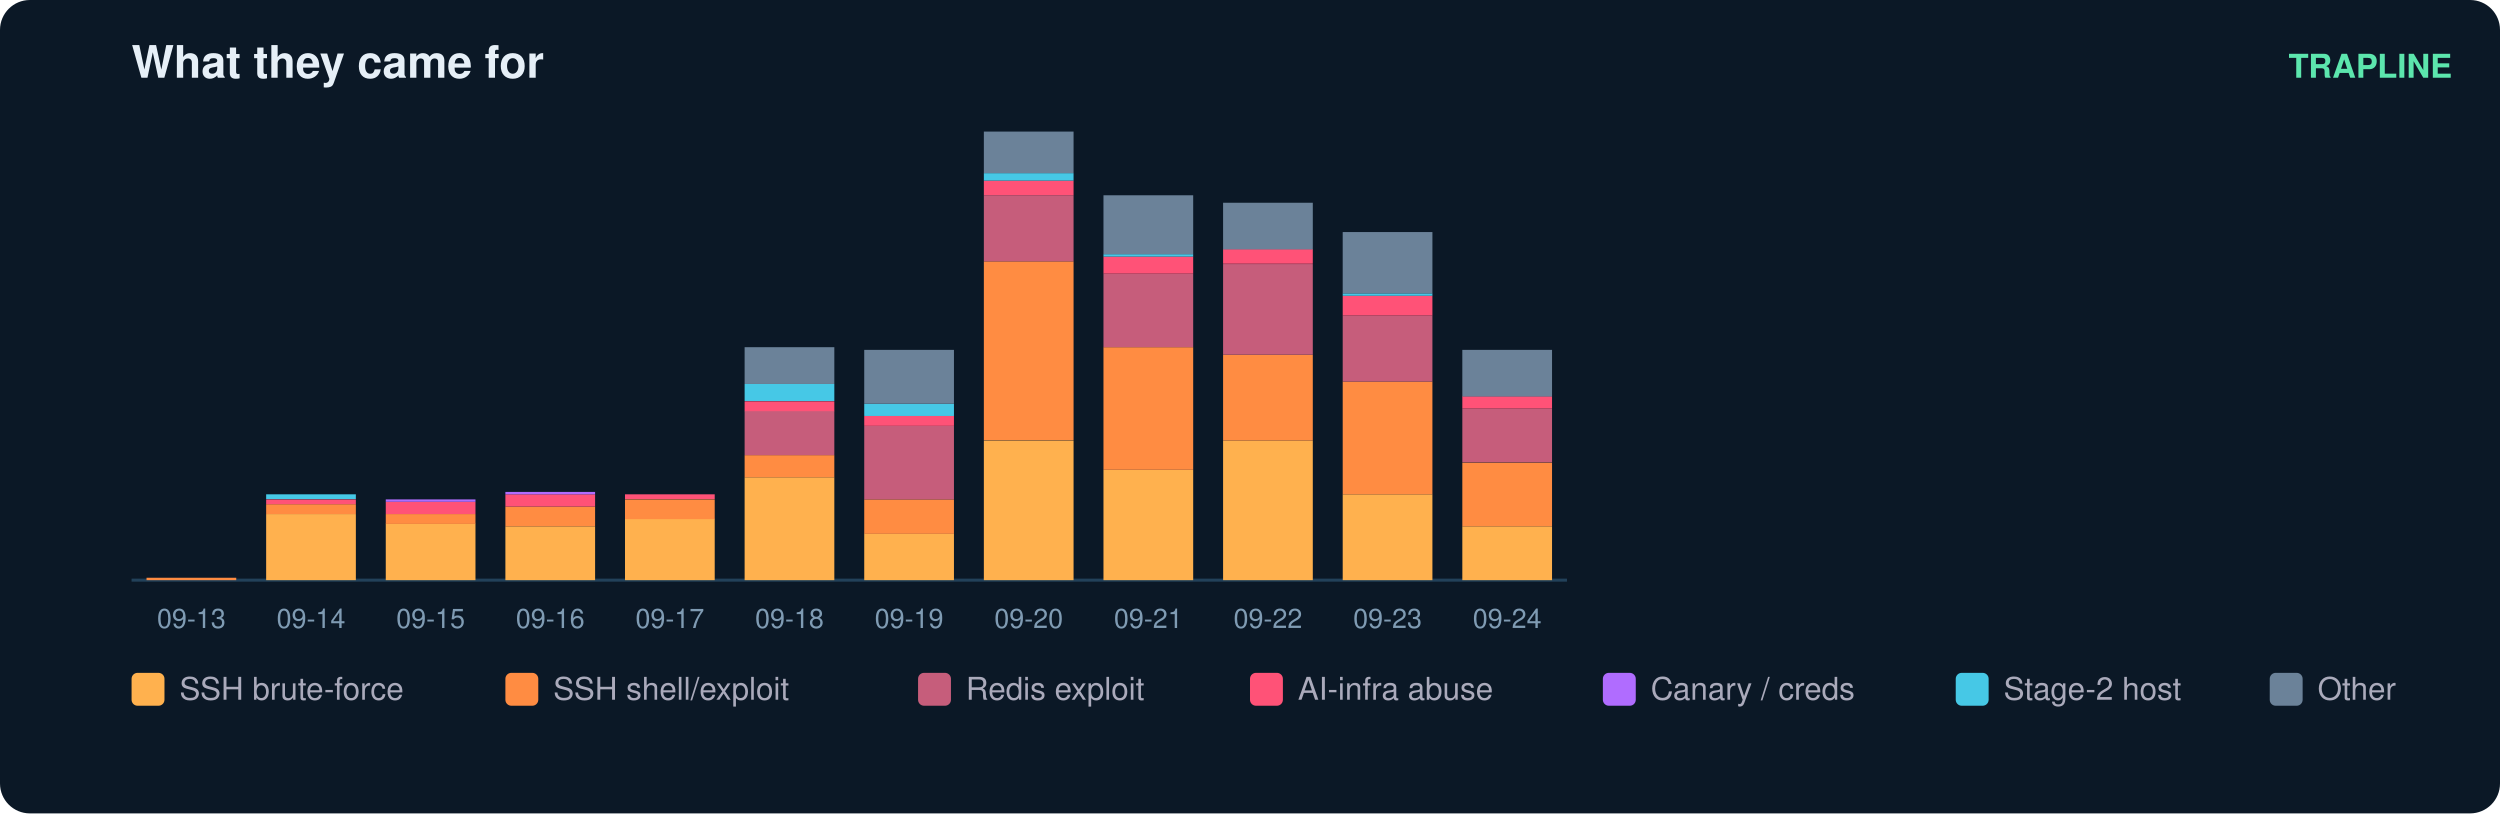
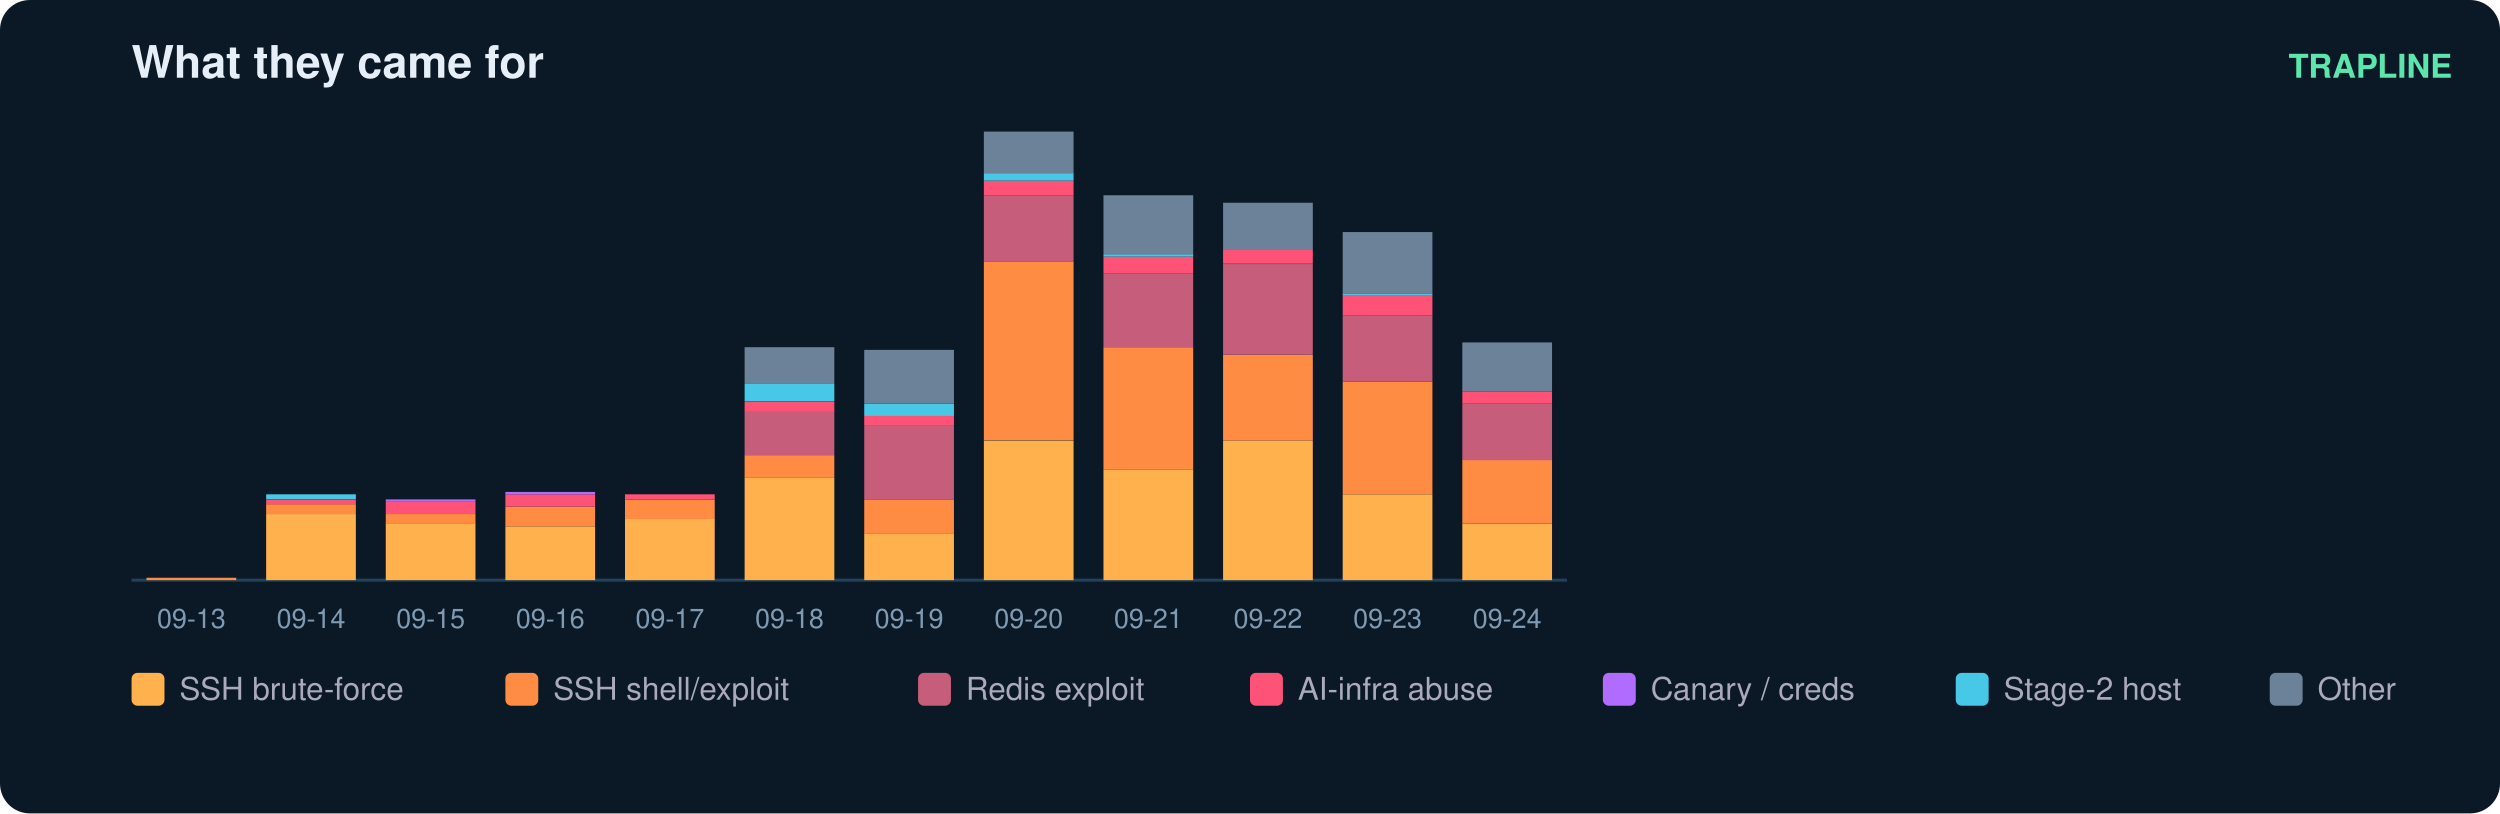
<svg xmlns="http://www.w3.org/2000/svg" width="836" height="272" viewBox="0 0 836 272" font-family="ui-sans-serif,Segoe UI,Helvetica,Arial">
  <rect width="836" height="272" rx="10" fill="#0b1826" />
  <text x="44" y="26" fill="#e6eff7" font-size="15" font-weight="700">What they came for</text>
  <text x="820" y="26" fill="#5ce6ad" font-size="11" text-anchor="end" font-weight="600">TRAPLINE</text>
  <line x1="44" y1="194" x2="524" y2="194" stroke="#22415a" />
  <rect x="49" y="193.2" width="30" height="0.8" fill="#ff8c42" />
  <text x="64.0" y="210.0" fill="#7f9bb3" font-size="9" text-anchor="middle">09-13</text>
  <rect x="89" y="171.9" width="30" height="22.1" fill="#ffb14e" />
  <rect x="89" y="168.6" width="30" height="3.3" fill="#ff8c42" />
  <rect x="89" y="167.0" width="30" height="1.6" fill="#ff5277" />
  <rect x="89" y="165.3" width="30" height="1.6" fill="#46c8e6" />
  <text x="104.0" y="210.0" fill="#7f9bb3" font-size="9" text-anchor="middle">09-14</text>
  <rect x="129" y="175.1" width="30" height="18.9" fill="#ffb14e" />
  <rect x="129" y="171.9" width="30" height="3.3" fill="#ff8c42" />
  <rect x="129" y="167.8" width="30" height="4.1" fill="#ff5277" />
  <rect x="129" y="167.0" width="30" height="0.8" fill="#b06cff" />
  <text x="144.0" y="210.0" fill="#7f9bb3" font-size="9" text-anchor="middle">09-15</text>
  <rect x="169" y="176.0" width="30" height="18.0" fill="#ffb14e" />
  <rect x="169" y="169.4" width="30" height="6.6" fill="#ff8c42" />
  <rect x="169" y="165.3" width="30" height="4.1" fill="#ff5277" />
  <rect x="169" y="164.5" width="30" height="0.8" fill="#b06cff" />
  <text x="184.0" y="210.0" fill="#7f9bb3" font-size="9" text-anchor="middle">09-16</text>
  <rect x="209" y="173.5" width="30" height="20.5" fill="#ffb14e" />
  <rect x="209" y="167.0" width="30" height="6.6" fill="#ff8c42" />
  <rect x="209" y="165.3" width="30" height="1.6" fill="#ff5277" />
  <text x="224.0" y="210.0" fill="#7f9bb3" font-size="9" text-anchor="middle">09-17</text>
  <rect x="249" y="159.6" width="30" height="34.4" fill="#ffb14e" />
  <rect x="249" y="152.2" width="30" height="7.4" fill="#ff8c42" />
  <rect x="249" y="137.4" width="30" height="14.8" fill="#c65d7b" />
  <rect x="249" y="134.2" width="30" height="3.3" fill="#ff5277" />
  <rect x="249" y="128.4" width="30" height="5.7" fill="#46c8e6" />
  <rect x="249" y="116.1" width="30" height="12.3" fill="#6b8299" />
  <text x="264.0" y="210.0" fill="#7f9bb3" font-size="9" text-anchor="middle">09-18</text>
  <rect x="289" y="178.4" width="30" height="15.6" fill="#ffb14e" />
  <rect x="289" y="167.0" width="30" height="11.5" fill="#ff8c42" />
  <rect x="289" y="142.4" width="30" height="24.6" fill="#c65d7b" />
  <rect x="289" y="139.1" width="30" height="3.3" fill="#ff5277" />
  <rect x="289" y="135.0" width="30" height="4.1" fill="#46c8e6" />
  <rect x="289" y="117.0" width="30" height="18.0" fill="#6b8299" />
  <text x="304.0" y="210.0" fill="#7f9bb3" font-size="9" text-anchor="middle">09-19</text>
  <rect x="329" y="147.3" width="30" height="46.7" fill="#ffb14e" />
  <rect x="329" y="87.4" width="30" height="59.8" fill="#ff8c42" />
  <rect x="329" y="65.3" width="30" height="22.1" fill="#c65d7b" />
  <rect x="329" y="60.4" width="30" height="4.9" fill="#ff5277" />
  <rect x="329" y="57.9" width="30" height="2.5" fill="#46c8e6" />
  <rect x="329" y="44.0" width="30" height="13.9" fill="#6b8299" />
  <text x="344.0" y="210.0" fill="#7f9bb3" font-size="9" text-anchor="middle">09-20</text>
  <rect x="369" y="157.1" width="30" height="36.9" fill="#ffb14e" />
  <rect x="369" y="116.1" width="30" height="41.0" fill="#ff8c42" />
  <rect x="369" y="91.5" width="30" height="24.6" fill="#c65d7b" />
  <rect x="369" y="85.8" width="30" height="5.7" fill="#ff5277" />
  <rect x="369" y="85.0" width="30" height="0.8" fill="#46c8e6" />
  <rect x="369" y="65.3" width="30" height="19.7" fill="#6b8299" />
  <text x="384.0" y="210.0" fill="#7f9bb3" font-size="9" text-anchor="middle">09-21</text>
  <rect x="409" y="147.3" width="30" height="46.7" fill="#ffb14e" />
  <rect x="409" y="118.6" width="30" height="28.7" fill="#ff8c42" />
  <rect x="409" y="88.3" width="30" height="30.3" fill="#c65d7b" />
  <rect x="409" y="83.3" width="30" height="4.9" fill="#ff5277" />
  <rect x="409" y="67.8" width="30" height="15.6" fill="#6b8299" />
  <text x="424.0" y="210.0" fill="#7f9bb3" font-size="9" text-anchor="middle">09-22</text>
  <rect x="449" y="165.3" width="30" height="28.7" fill="#ffb14e" />
  <rect x="449" y="127.6" width="30" height="37.7" fill="#ff8c42" />
  <rect x="449" y="105.5" width="30" height="22.1" fill="#c65d7b" />
  <rect x="449" y="98.9" width="30" height="6.6" fill="#ff5277" />
  <rect x="449" y="98.1" width="30" height="0.8" fill="#46c8e6" />
  <rect x="449" y="77.6" width="30" height="20.5" fill="#6b8299" />
  <text x="464.0" y="210.0" fill="#7f9bb3" font-size="9" text-anchor="middle">09-23</text>
-   <rect x="489" y="176.0" width="30" height="18.0" fill="#ffb14e" />
-   <rect x="489" y="154.7" width="30" height="21.3" fill="#ff8c42" />
-   <rect x="489" y="136.6" width="30" height="18.0" fill="#c65d7b" />
-   <rect x="489" y="132.5" width="30" height="4.1" fill="#ff5277" />
-   <rect x="489" y="117.0" width="30" height="15.6" fill="#6b8299" />
+   <rect x="489" y="175.1" width="30" height="18.9" fill="#ffb14e" />
+   <rect x="489" y="153.8" width="30" height="21.3" fill="#ff8c42" />
+   <rect x="489" y="135.0" width="30" height="18.9" fill="#c65d7b" />
+   <rect x="489" y="130.9" width="30" height="4.1" fill="#ff5277" />
+   <rect x="489" y="114.5" width="30" height="16.4" fill="#6b8299" />
  <text x="504.0" y="210.0" fill="#7f9bb3" font-size="9" text-anchor="middle">09-24</text>
  <rect x="44" y="225" width="11" height="11" rx="2" fill="#ffb14e" />
  <text x="60" y="234" fill="#aab" font-size="10.5">SSH brute-force</text>
  <rect x="169" y="225" width="11" height="11" rx="2" fill="#ff8c42" />
  <text x="185" y="234" fill="#aab" font-size="10.5">SSH shell/exploit</text>
  <rect x="307" y="225" width="11" height="11" rx="2" fill="#c65d7b" />
  <text x="323" y="234" fill="#aab" font-size="10.5">Redis exploit</text>
  <rect x="418" y="225" width="11" height="11" rx="2" fill="#ff5277" />
  <text x="434" y="234" fill="#aab" font-size="10.5">AI-infra abuse</text>
  <rect x="536" y="225" width="11" height="11" rx="2" fill="#b06cff" />
  <text x="552" y="234" fill="#aab" font-size="10.5">Canary / creds</text>
  <rect x="654" y="225" width="11" height="11" rx="2" fill="#46c8e6" />
  <text x="670" y="234" fill="#aab" font-size="10.5">Stage-2 host</text>
  <rect x="759" y="225" width="11" height="11" rx="2" fill="#6b8299" />
  <text x="775" y="234" fill="#aab" font-size="10.5">Other</text>
</svg>
